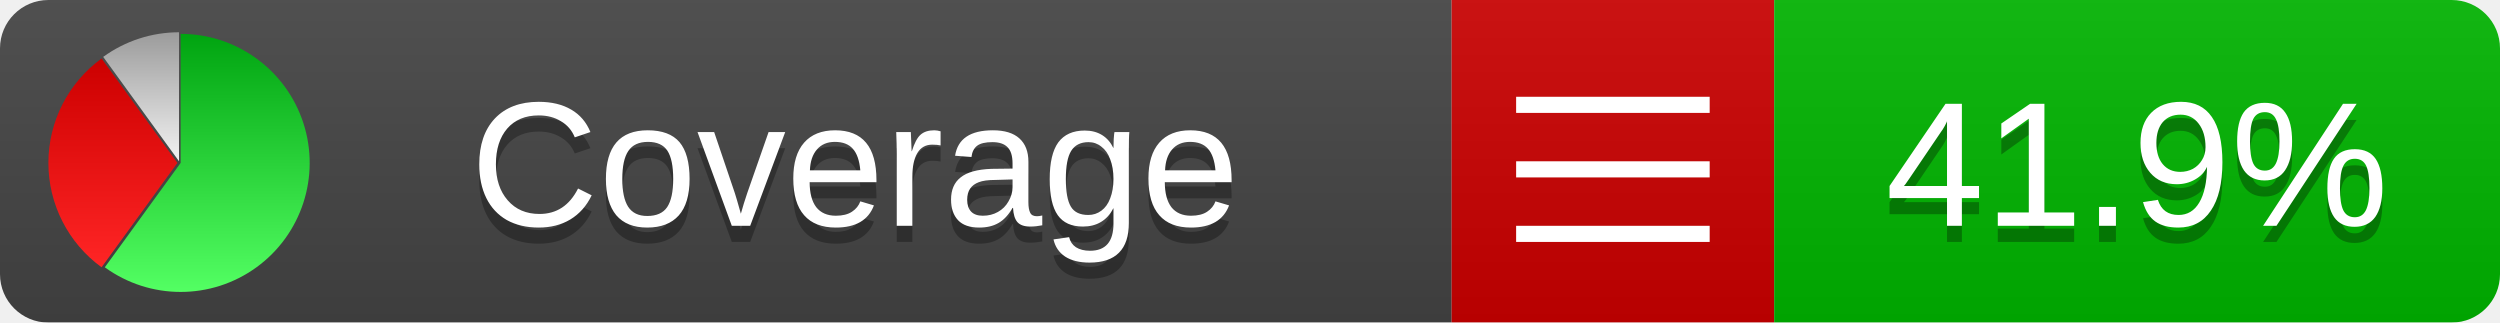
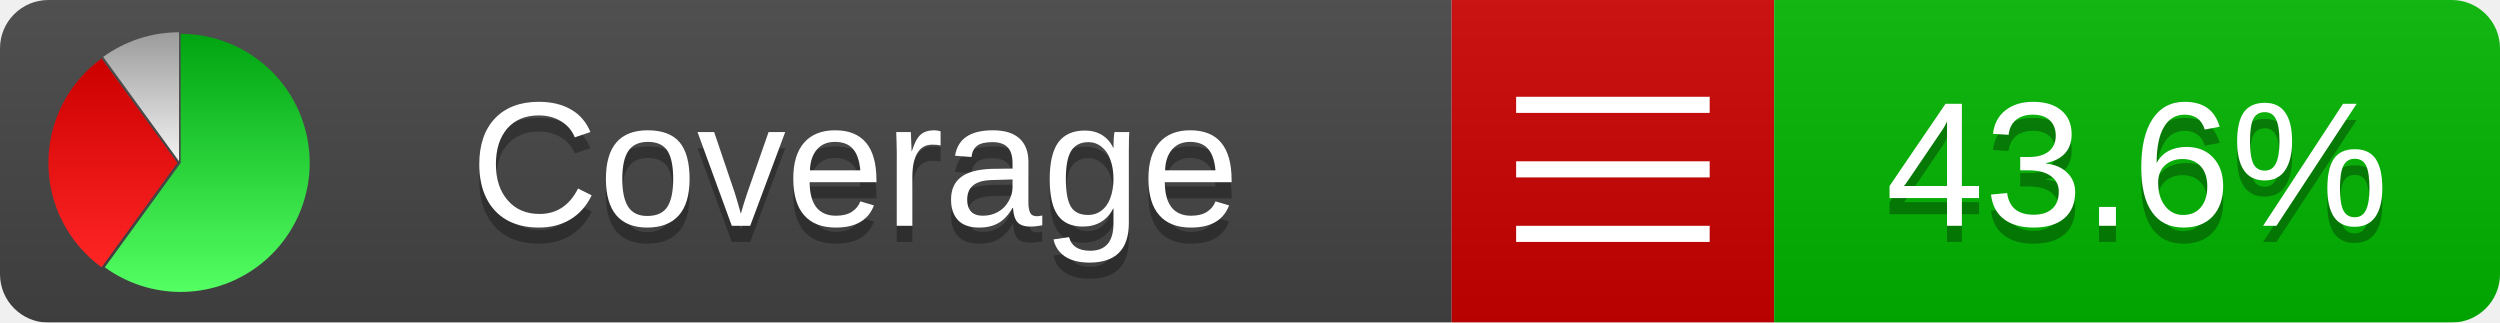
<svg xmlns="http://www.w3.org/2000/svg" xmlns:xlink="http://www.w3.org/1999/xlink" width="155" height="20">
  <style type="text/css">
          
            @keyframes fadeout {
              0 % { visibility: visible; opacity: 1; }
              40% { visibility: visible; opacity: 1; }
              50% { visibility: hidden; opacity: 0; }
              90% { visibility: hidden; opacity: 0; }
              100% { visibility: visible; opacity: 1; }
            }
            @keyframes fadein {
              0% { visibility: hidden; opacity: 0; }
              40% { visibility: hidden; opacity: 0; }
              50% { visibility: visible; opacity: 1; }
              90% { visibility: visible; opacity: 1; }
              100% { visibility: hidden; opacity: 0; }
            }
            .linecoverage {
                animation-duration: 10s;
                animation-name: fadeout;
                animation-iteration-count: infinite;
            }
            .branchcoverage {
                animation-duration: 10s;
                animation-name: fadein;
                animation-iteration-count: infinite;
            }
          
    </style>
  <defs>
    <linearGradient id="gradient" x2="0" y2="100%">
      <stop offset="0" stop-color="#bbb" stop-opacity=".1" />
      <stop offset="1" stop-opacity=".1" />
    </linearGradient>
    <linearGradient id="green" x2="0" y2="100%">
      <stop offset="0" stop-color="#00A410" />
      <stop offset="1" stop-color="#53FF63" />
    </linearGradient>
    <linearGradient id="red" x2="0" y2="100%">
      <stop offset="0" stop-color="#C00" />
      <stop offset="1" stop-color="#FF2525" />
    </linearGradient>
    <linearGradient id="gray" x2="0" y2="100%">
      <stop offset="0" stop-color="#9B9B9B" />
      <stop offset="1" stop-color="#F3F3F3" />
    </linearGradient>
    <mask id="mask">
      <rect width="155" height="20" rx="3" fill="#fff" />
    </mask>
    <g id="icon">
      <path style="fill:url(#green);" d="M205,202.5 l0,-200 a200,200 0 1,1 -117.558,361.803 z" />
      <path style="fill:url(#red);" d="M200,202.5 l-117.558,161.803 a200,200 0 0,1 0,-323.607 z" />
      <path style="fill:url(#gray);" d="M202.5,200 l-117.558,-161.803 a200,200 0 0,1 117.558,-38.196 z" />
    </g>
  </defs>
  <g mask="url(#mask)">
    <rect x="0" y="0" width="90" height="20" fill="#444" />
    <rect x="90" y="0" width="20" height="20" fill="#c00" />
    <rect x="110" y="0" width="45" height="20" fill="#00B600" />
    <rect x="0" y="0" width="155" height="20" fill="url(#gradient)" />
  </g>
  <g>
    <path class="" stroke="#fff" d="M94 6.5 h12 M94 10.5 h12 M94 14.5 h12" />
  </g>
  <g fill="#fff" text-anchor="middle" font-family="Verdana,Arial,Geneva,sans-serif" font-size="11">
    <a xlink:href="https://github.com/danielpalme/ReportGenerator" target="_top">
      <use xlink:href="#icon" transform="translate(3,2) scale(.04)" />
    </a>
    <text x="53" y="15" fill="#010101" fill-opacity=".3">Coverage</text>
    <text x="53" y="14" fill="#fff">Coverage</text>
-     <text class="" x="132.5" y="15" fill="#010101" fill-opacity=".3">41.9%</text>
-     <text class="" x="132.5" y="14">41.9%</text>
+     <text class="" x="132.5" y="15" fill="#010101" fill-opacity=".3">43.6%</text>
+     <text class="" x="132.5" y="14">43.6%</text>
  </g>
  <g>
    <rect class="" x="90" y="0" width="65" height="20" fill-opacity="0" />
  </g>
</svg>
